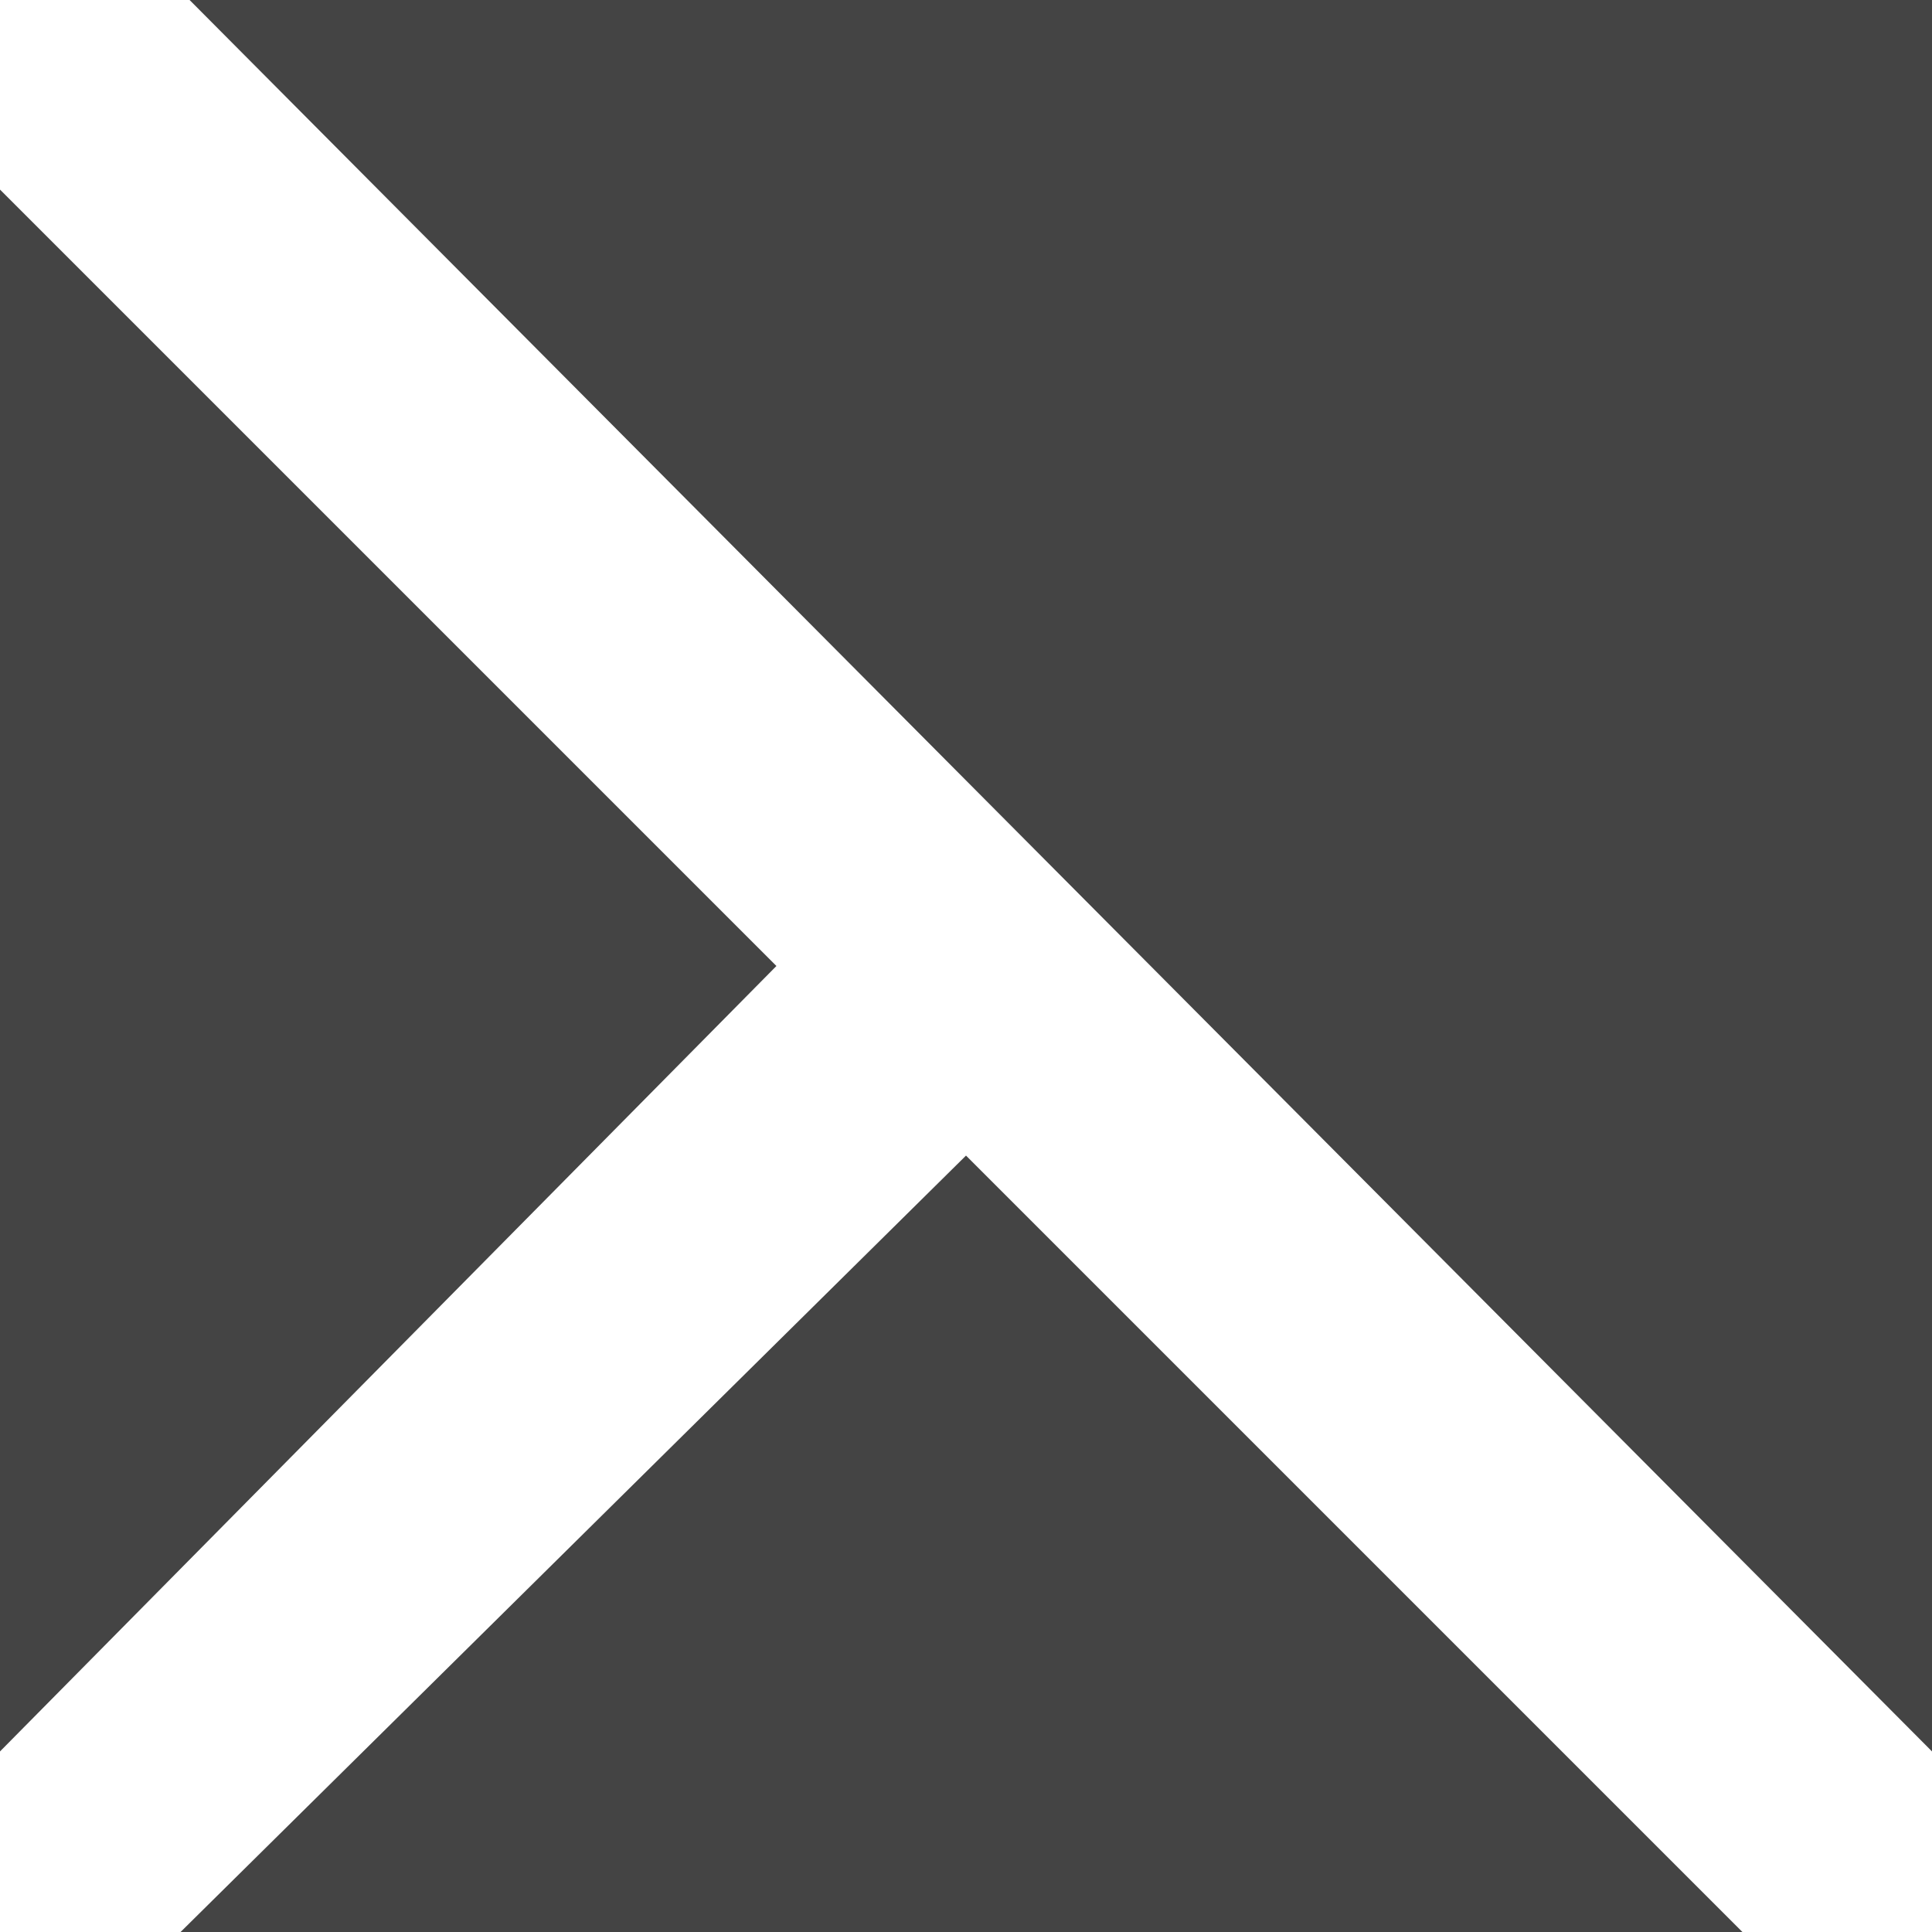
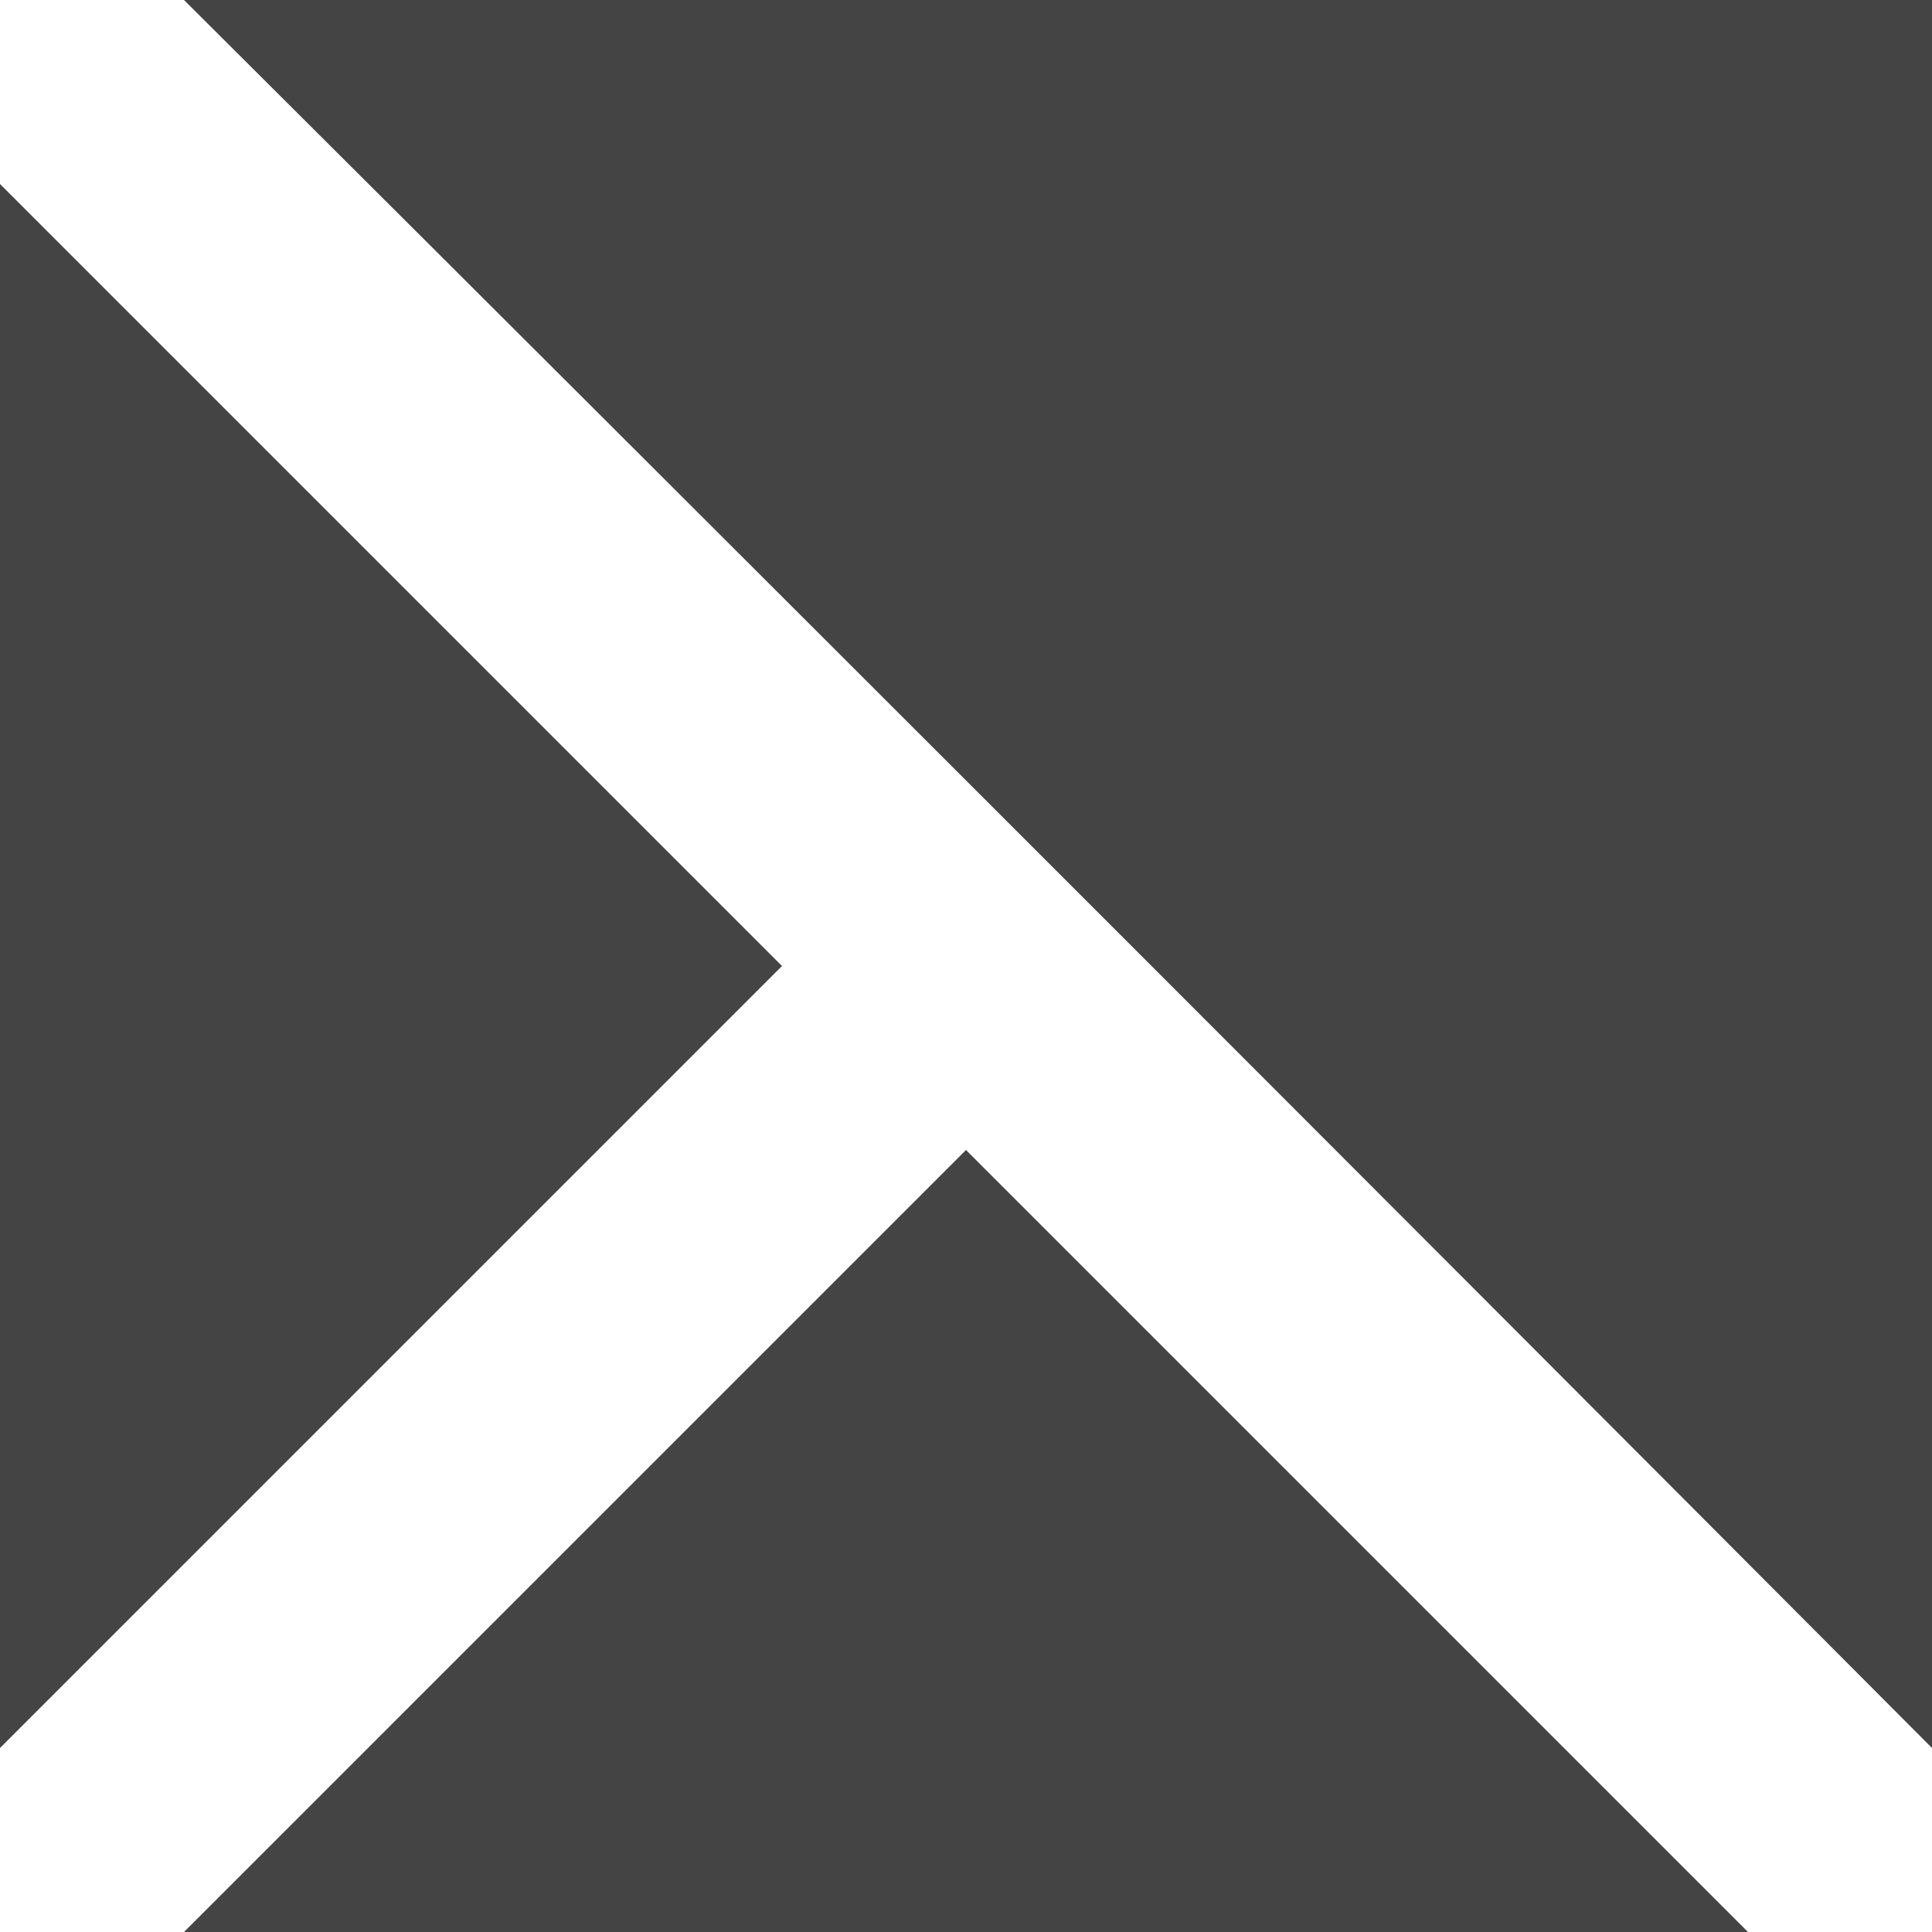
- <svg xmlns="http://www.w3.org/2000/svg" viewBox="0 0 214 214">
-   <path fill="#444" d="M0 21v173l86-87Zm214 173V0H21ZM20 214h173l-86-86z" />
+ <svg xmlns="http://www.w3.org/2000/svg" viewBox="0 0 21 21">
+   <path fill="#444" d="M0 2v17l8.5-8.5m21 17V0H2a7293 7293 0 0 1 19 19M2 21h17l-8.5-8.5" />
</svg>
